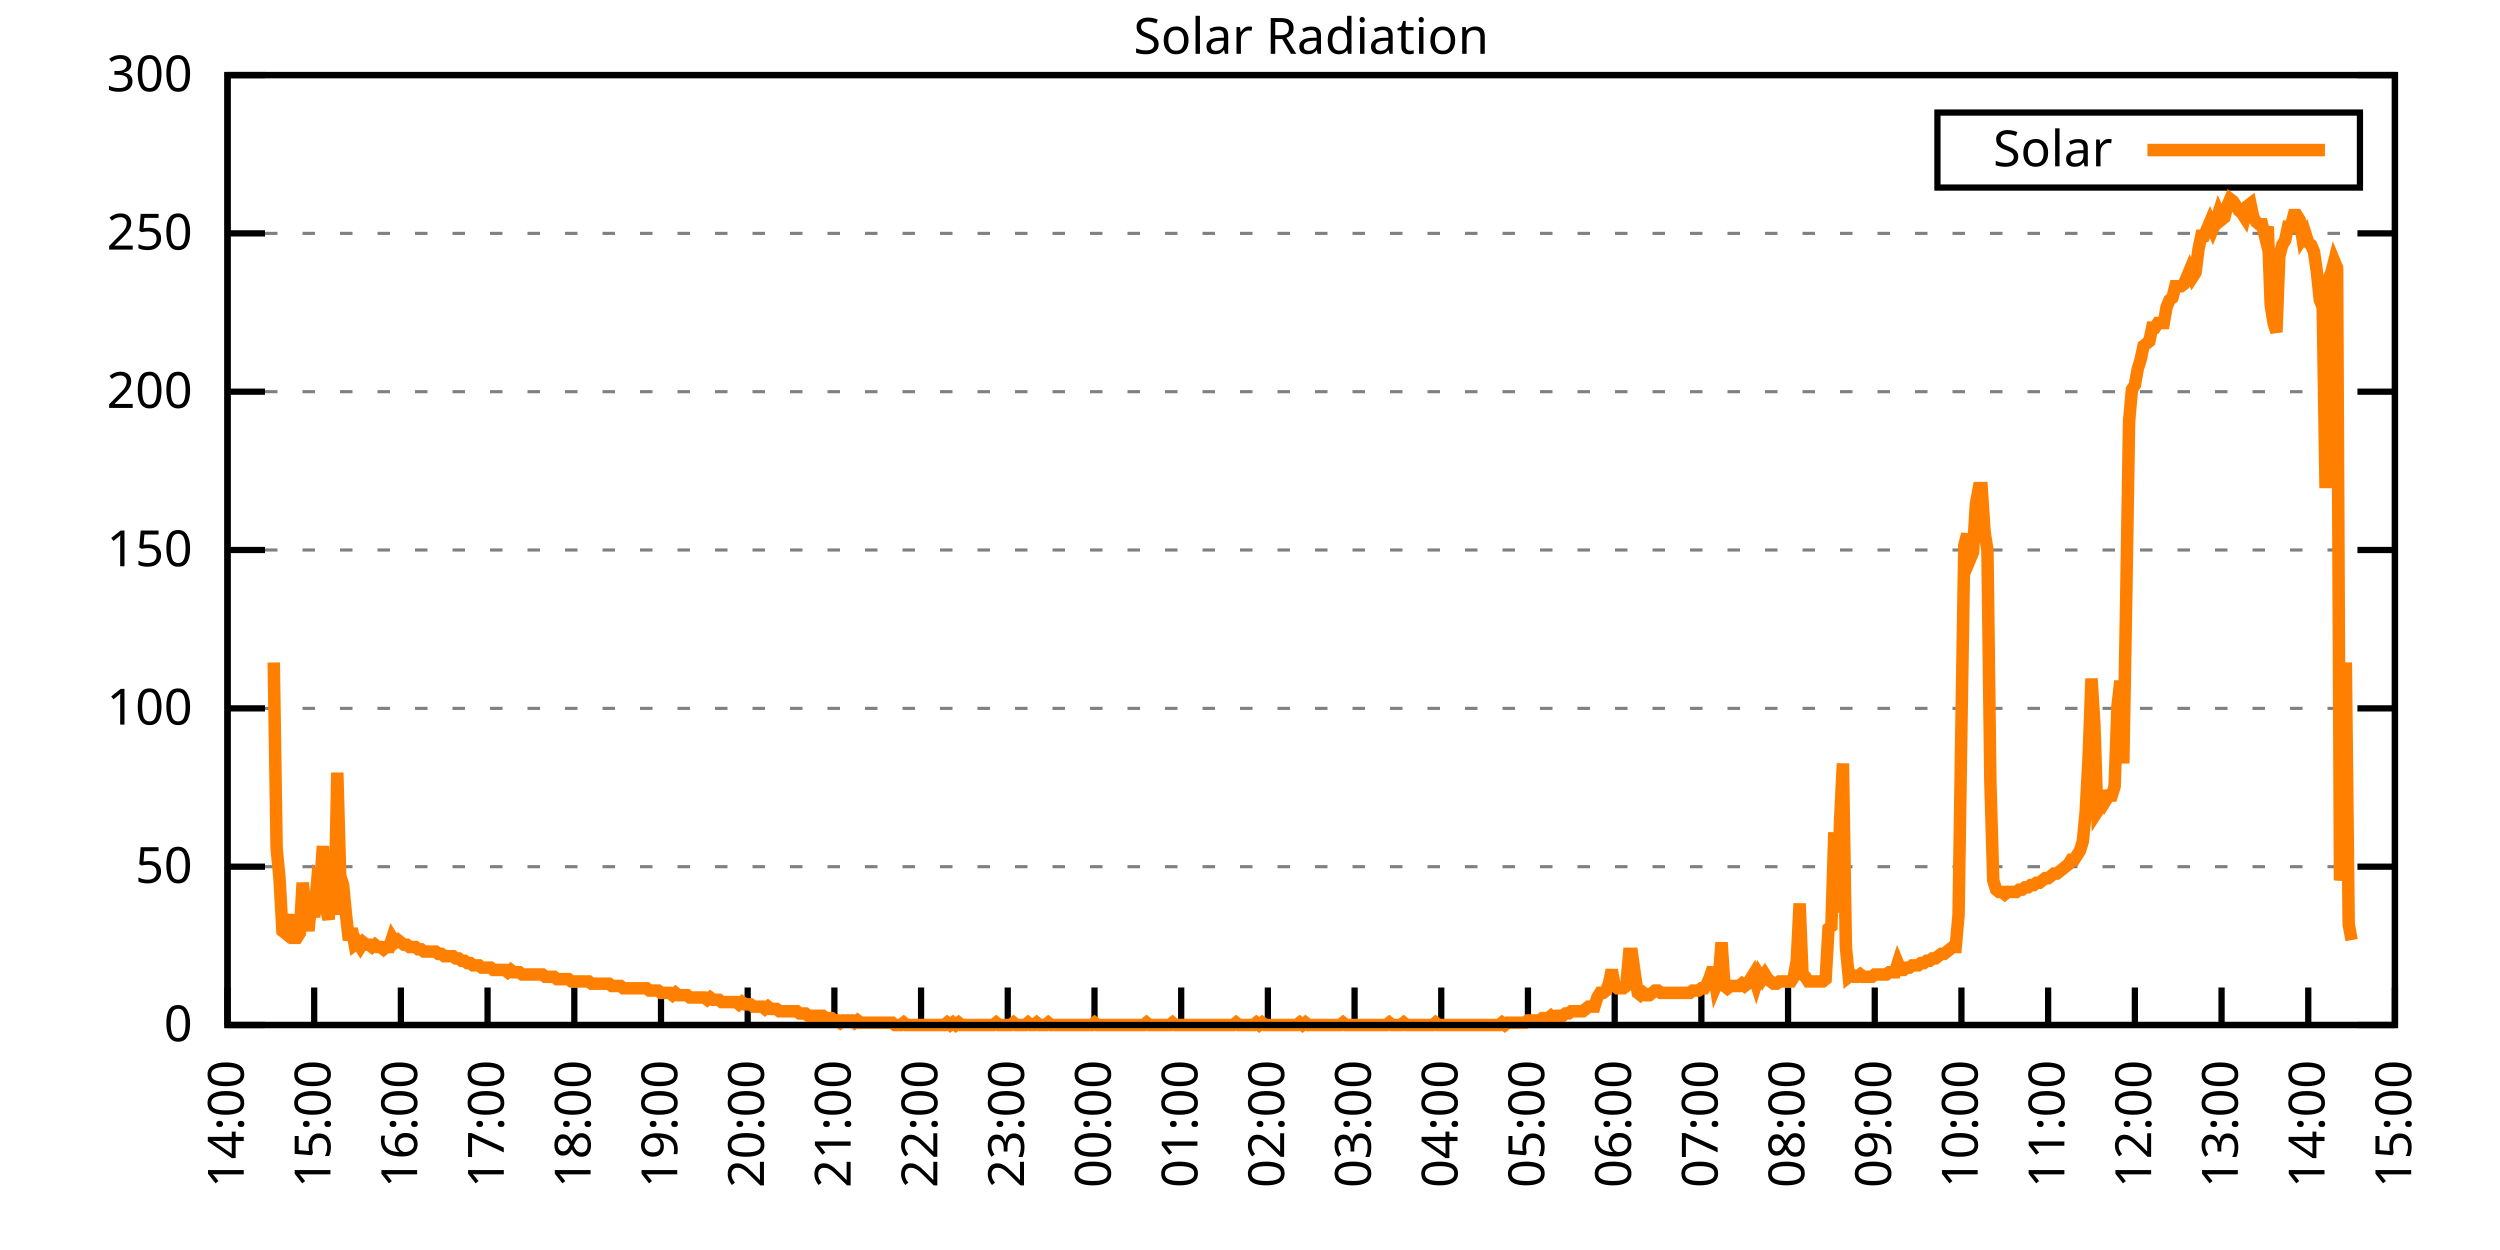
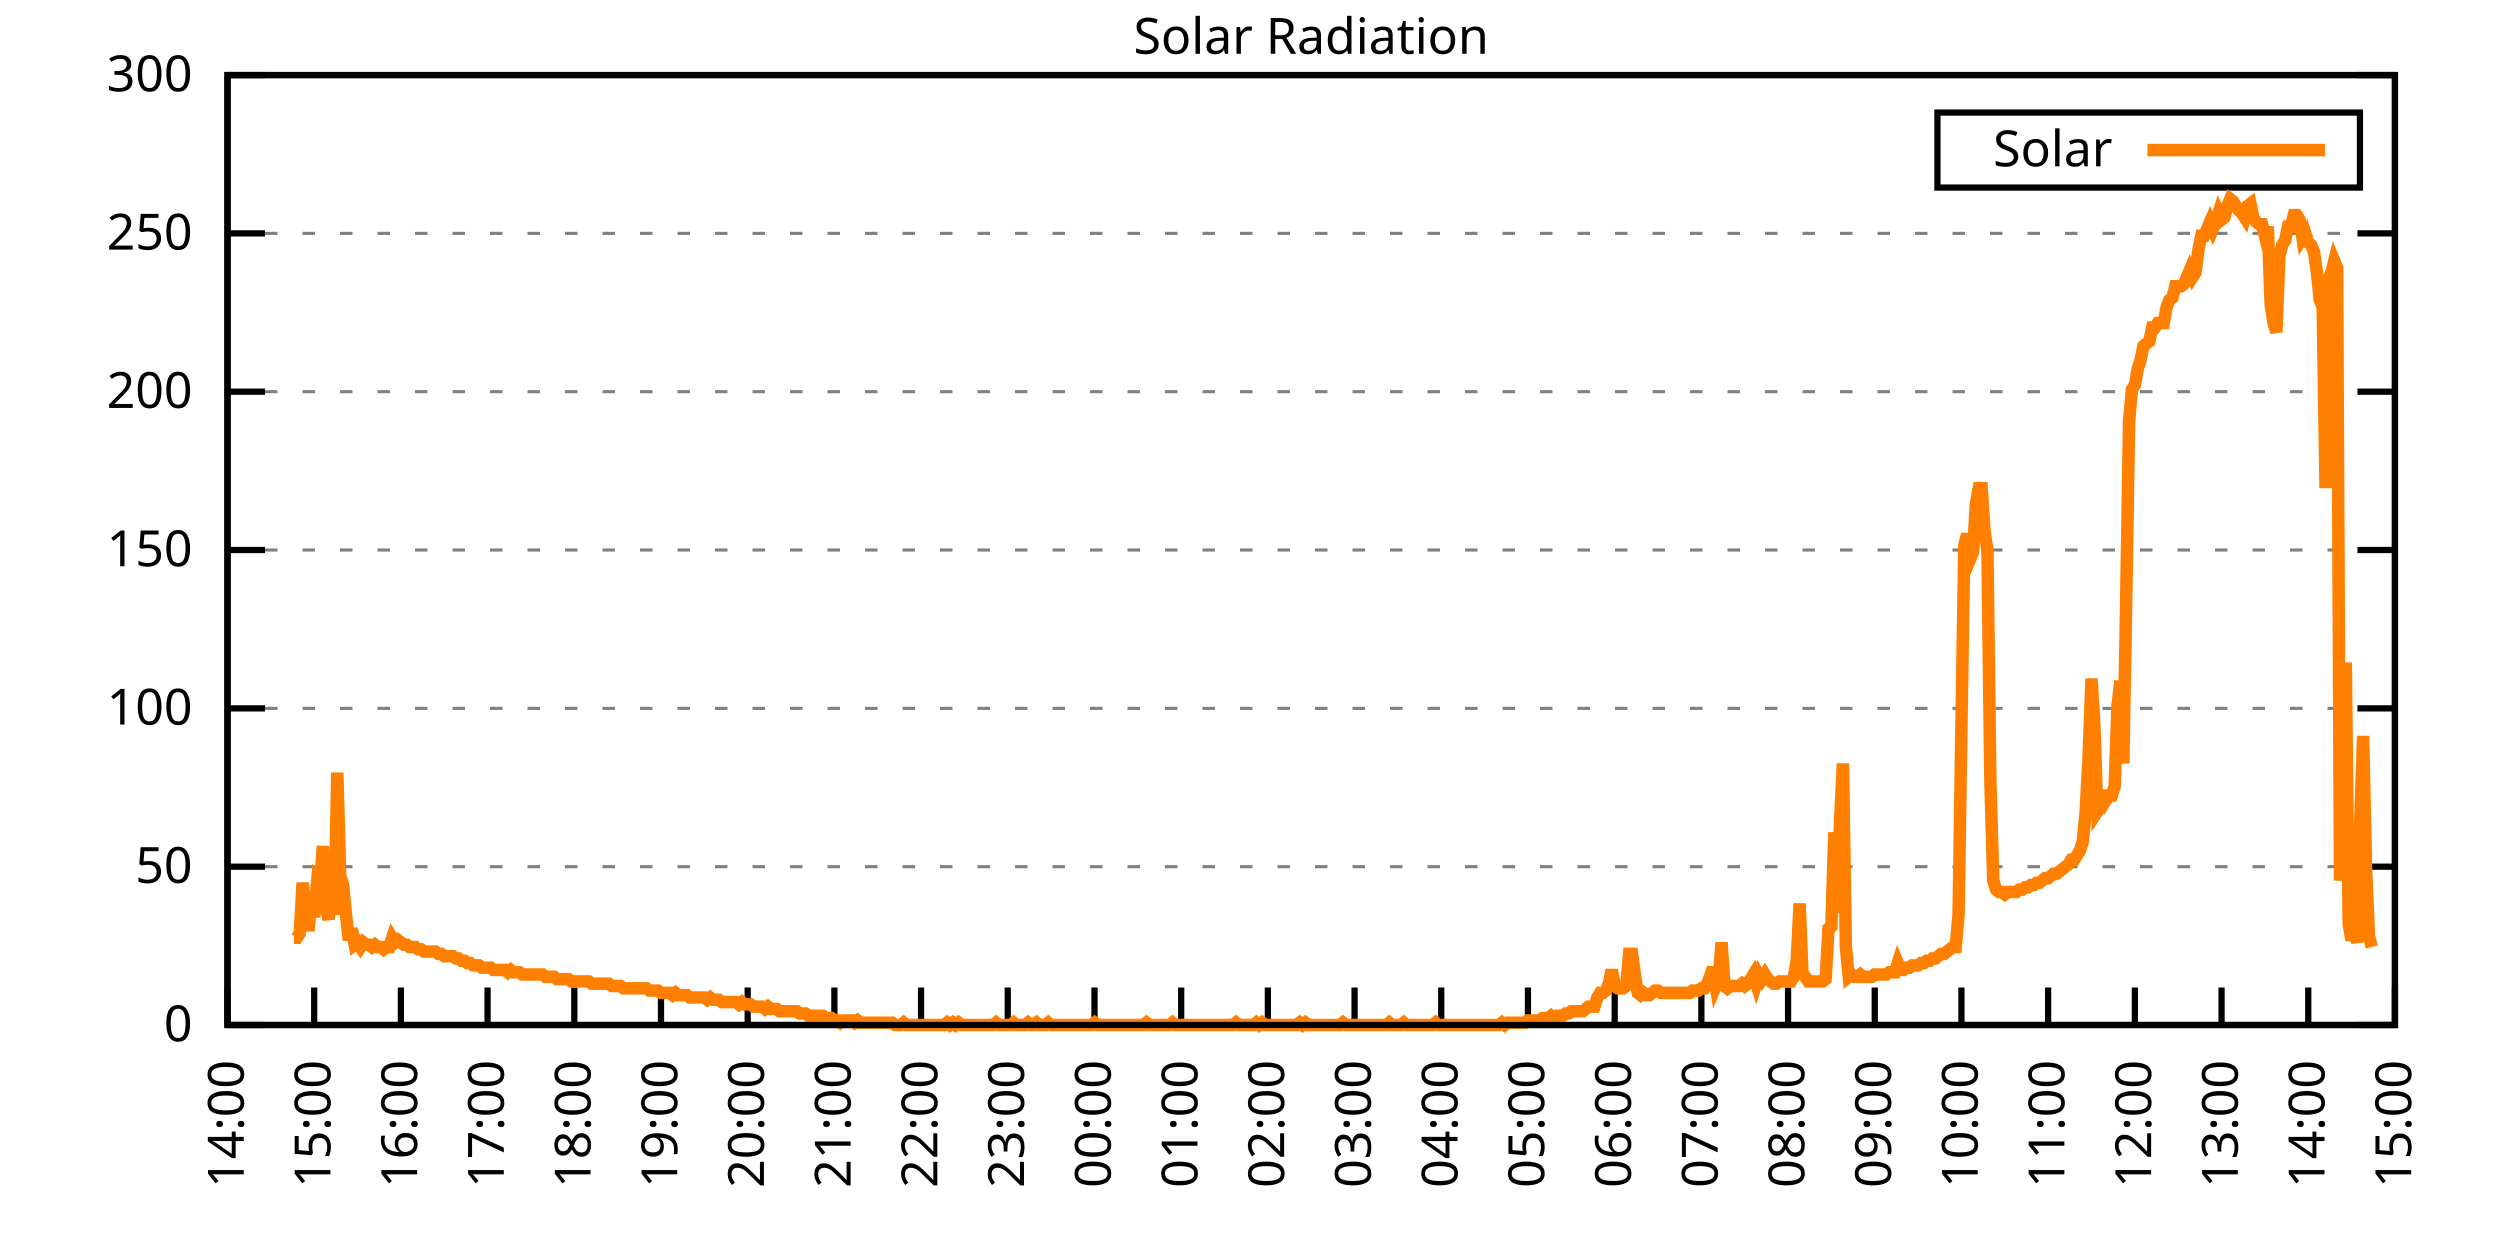
<svg xmlns="http://www.w3.org/2000/svg" xmlns:xlink="http://www.w3.org/1999/xlink" width="400" height="200" viewBox="0 0 400 200">
  <g id="gnuplot_canvas">
    <rect x="0" y="0" width="400" height="200" fill="none" />
    <defs>
      <circle id="gpDot" r="0.5" stroke-width="0.5" stroke="currentColor" />
      <path id="gpPt0" stroke-width="0.333" stroke="currentColor" d="M-1,0 h2 M0,-1 v2" />
      <path id="gpPt1" stroke-width="0.333" stroke="currentColor" d="M-1,-1 L1,1 M1,-1 L-1,1" />
      <path id="gpPt2" stroke-width="0.333" stroke="currentColor" d="M-1,0 L1,0 M0,-1 L0,1 M-1,-1 L1,1 M-1,1 L1,-1" />
      <rect id="gpPt3" stroke-width="0.333" stroke="currentColor" x="-1" y="-1" width="2" height="2" />
      <rect id="gpPt4" stroke-width="0.333" stroke="currentColor" fill="currentColor" x="-1" y="-1" width="2" height="2" />
      <circle id="gpPt5" stroke-width="0.333" stroke="currentColor" cx="0" cy="0" r="1" />
      <use xlink:href="#gpPt5" id="gpPt6" fill="currentColor" stroke="none" />
      <path id="gpPt7" stroke-width="0.333" stroke="currentColor" d="M0,-1.33 L-1.33,0.67 L1.33,0.67 z" />
      <use xlink:href="#gpPt7" id="gpPt8" fill="currentColor" stroke="none" />
      <use xlink:href="#gpPt7" id="gpPt9" stroke="currentColor" transform="rotate(180)" />
      <use xlink:href="#gpPt9" id="gpPt10" fill="currentColor" stroke="none" />
      <use xlink:href="#gpPt3" id="gpPt11" stroke="currentColor" transform="rotate(45)" />
      <use xlink:href="#gpPt11" id="gpPt12" fill="currentColor" stroke="none" />
      <path id="gpPt13" stroke-width="0.333" stroke="currentColor" d="M0,1.330 L1.265,0.411 L0.782,-1.067 L-0.782,-1.076 L-1.265,0.411 z" />
      <use xlink:href="#gpPt13" id="gpPt14" fill="currentColor" stroke="none" />
      <filter id="textbox" filterUnits="objectBoundingBox" x="0" y="0" height="1" width="1">
        <feFlood flood-color="white" flood-opacity="1" result="bgnd" />
        <feComposite in="SourceGraphic" in2="bgnd" operator="atop" />
      </filter>
      <filter id="greybox" filterUnits="objectBoundingBox" x="0" y="0" height="1" width="1">
        <feFlood flood-color="lightgrey" flood-opacity="1" result="grey" />
        <feComposite in="SourceGraphic" in2="grey" operator="atop" />
      </filter>
    </defs>
    <g fill="none" color="white" stroke="currentColor" stroke-width="1.00" stroke-linecap="butt" stroke-linejoin="miter">
</g>
    <g fill="none" color="black" stroke="currentColor" stroke-width="1.00" stroke-linecap="butt" stroke-linejoin="miter">
      <g stroke="none" shape-rendering="crispEdges">
        <polygon fill="rgb(255, 255, 255)" points="36.40,164.00 383.18,164.00 383.18,12.02 36.40,12.02 " />
      </g>
    </g>
    <g fill="none" color="black" stroke="currentColor" stroke-width="1.00" stroke-linecap="butt" stroke-linejoin="miter">
</g>
    <g fill="none" color="black" stroke="black" stroke-width="0.50" stroke-linecap="butt" stroke-linejoin="miter">
</g>
    <g fill="none" color="gray" stroke="currentColor" stroke-width="0.50" stroke-linecap="butt" stroke-linejoin="miter">
      <path stroke="gray" stroke-dasharray="2,4" class="gridline" d="M36.40,164.00 L383.19,164.00  " />
    </g>
    <g fill="none" color="gray" stroke="gray" stroke-width="1.00" stroke-linecap="butt" stroke-linejoin="miter">
</g>
    <g fill="none" color="black" stroke="currentColor" stroke-width="1.00" stroke-linecap="butt" stroke-linejoin="miter">
      <path stroke="black" d="M36.40,164.00 L42.40,164.00 M383.19,164.00 L377.19,164.00  " />
      <g transform="translate(30.80,166.60)" stroke="none" fill="black" font-family="Sans" font-size="8.00" text-anchor="end">
        <text>
          <tspan font-family="Sans"> 0</tspan>
        </text>
      </g>
    </g>
    <g fill="none" color="black" stroke="currentColor" stroke-width="1.00" stroke-linecap="butt" stroke-linejoin="miter">
</g>
    <g fill="none" color="black" stroke="black" stroke-width="0.50" stroke-linecap="butt" stroke-linejoin="miter">
</g>
    <g fill="none" color="gray" stroke="currentColor" stroke-width="0.50" stroke-linecap="butt" stroke-linejoin="miter">
      <path stroke="gray" stroke-dasharray="2,4" class="gridline" d="M36.40,138.67 L383.19,138.67  " />
    </g>
    <g fill="none" color="gray" stroke="gray" stroke-width="1.00" stroke-linecap="butt" stroke-linejoin="miter">
</g>
    <g fill="none" color="black" stroke="currentColor" stroke-width="1.00" stroke-linecap="butt" stroke-linejoin="miter">
      <path stroke="black" d="M36.40,138.67 L42.40,138.67 M383.19,138.67 L377.19,138.67  " />
      <g transform="translate(30.80,141.27)" stroke="none" fill="black" font-family="Sans" font-size="8.00" text-anchor="end">
        <text>
          <tspan font-family="Sans"> 50</tspan>
        </text>
      </g>
    </g>
    <g fill="none" color="black" stroke="currentColor" stroke-width="1.00" stroke-linecap="butt" stroke-linejoin="miter">
</g>
    <g fill="none" color="black" stroke="black" stroke-width="0.50" stroke-linecap="butt" stroke-linejoin="miter">
</g>
    <g fill="none" color="gray" stroke="currentColor" stroke-width="0.50" stroke-linecap="butt" stroke-linejoin="miter">
      <path stroke="gray" stroke-dasharray="2,4" class="gridline" d="M36.40,113.34 L383.19,113.34  " />
    </g>
    <g fill="none" color="gray" stroke="gray" stroke-width="1.00" stroke-linecap="butt" stroke-linejoin="miter">
</g>
    <g fill="none" color="black" stroke="currentColor" stroke-width="1.00" stroke-linecap="butt" stroke-linejoin="miter">
      <path stroke="black" d="M36.40,113.34 L42.40,113.34 M383.19,113.34 L377.19,113.34  " />
      <g transform="translate(30.80,115.94)" stroke="none" fill="black" font-family="Sans" font-size="8.00" text-anchor="end">
        <text>
          <tspan font-family="Sans"> 100</tspan>
        </text>
      </g>
    </g>
    <g fill="none" color="black" stroke="currentColor" stroke-width="1.00" stroke-linecap="butt" stroke-linejoin="miter">
</g>
    <g fill="none" color="black" stroke="black" stroke-width="0.50" stroke-linecap="butt" stroke-linejoin="miter">
</g>
    <g fill="none" color="gray" stroke="currentColor" stroke-width="0.50" stroke-linecap="butt" stroke-linejoin="miter">
      <path stroke="gray" stroke-dasharray="2,4" class="gridline" d="M36.40,88.00 L383.19,88.00  " />
    </g>
    <g fill="none" color="gray" stroke="gray" stroke-width="1.00" stroke-linecap="butt" stroke-linejoin="miter">
</g>
    <g fill="none" color="black" stroke="currentColor" stroke-width="1.00" stroke-linecap="butt" stroke-linejoin="miter">
      <path stroke="black" d="M36.40,88.00 L42.40,88.00 M383.19,88.00 L377.19,88.00  " />
      <g transform="translate(30.80,90.60)" stroke="none" fill="black" font-family="Sans" font-size="8.00" text-anchor="end">
        <text>
          <tspan font-family="Sans"> 150</tspan>
        </text>
      </g>
    </g>
    <g fill="none" color="black" stroke="currentColor" stroke-width="1.00" stroke-linecap="butt" stroke-linejoin="miter">
</g>
    <g fill="none" color="black" stroke="black" stroke-width="0.50" stroke-linecap="butt" stroke-linejoin="miter">
</g>
    <g fill="none" color="gray" stroke="currentColor" stroke-width="0.50" stroke-linecap="butt" stroke-linejoin="miter">
      <path stroke="gray" stroke-dasharray="2,4" class="gridline" d="M36.40,62.67 L383.19,62.67  " />
    </g>
    <g fill="none" color="gray" stroke="gray" stroke-width="1.00" stroke-linecap="butt" stroke-linejoin="miter">
</g>
    <g fill="none" color="black" stroke="currentColor" stroke-width="1.00" stroke-linecap="butt" stroke-linejoin="miter">
      <path stroke="black" d="M36.40,62.67 L42.40,62.67 M383.19,62.67 L377.19,62.67  " />
      <g transform="translate(30.80,65.27)" stroke="none" fill="black" font-family="Sans" font-size="8.00" text-anchor="end">
        <text>
          <tspan font-family="Sans"> 200</tspan>
        </text>
      </g>
    </g>
    <g fill="none" color="black" stroke="currentColor" stroke-width="1.00" stroke-linecap="butt" stroke-linejoin="miter">
</g>
    <g fill="none" color="black" stroke="black" stroke-width="0.50" stroke-linecap="butt" stroke-linejoin="miter">
</g>
    <g fill="none" color="gray" stroke="currentColor" stroke-width="0.50" stroke-linecap="butt" stroke-linejoin="miter">
      <path stroke="gray" stroke-dasharray="2,4" class="gridline" d="M36.40,37.34 L383.19,37.34  " />
    </g>
    <g fill="none" color="gray" stroke="gray" stroke-width="1.00" stroke-linecap="butt" stroke-linejoin="miter">
</g>
    <g fill="none" color="black" stroke="currentColor" stroke-width="1.00" stroke-linecap="butt" stroke-linejoin="miter">
      <path stroke="black" d="M36.40,37.34 L42.40,37.34 M383.19,37.34 L377.19,37.34  " />
      <g transform="translate(30.80,39.94)" stroke="none" fill="black" font-family="Sans" font-size="8.00" text-anchor="end">
        <text>
          <tspan font-family="Sans"> 250</tspan>
        </text>
      </g>
    </g>
    <g fill="none" color="black" stroke="currentColor" stroke-width="1.00" stroke-linecap="butt" stroke-linejoin="miter">
</g>
    <g fill="none" color="black" stroke="black" stroke-width="0.50" stroke-linecap="butt" stroke-linejoin="miter">
</g>
    <g fill="none" color="gray" stroke="currentColor" stroke-width="0.50" stroke-linecap="butt" stroke-linejoin="miter">
      <path stroke="gray" stroke-dasharray="2,4" class="gridline" d="M36.40,12.01 L383.19,12.01  " />
    </g>
    <g fill="none" color="gray" stroke="gray" stroke-width="1.00" stroke-linecap="butt" stroke-linejoin="miter">
</g>
    <g fill="none" color="black" stroke="currentColor" stroke-width="1.00" stroke-linecap="butt" stroke-linejoin="miter">
      <path stroke="black" d="M36.40,12.01 L42.40,12.01 M383.19,12.01 L377.19,12.01  " />
      <g transform="translate(30.80,14.61)" stroke="none" fill="black" font-family="Sans" font-size="8.00" text-anchor="end">
        <text>
          <tspan font-family="Sans"> 300</tspan>
        </text>
      </g>
    </g>
    <g fill="none" color="black" stroke="currentColor" stroke-width="1.00" stroke-linecap="butt" stroke-linejoin="miter">
      <path stroke="black" d="M36.40,164.00 L36.40,158.00  " />
      <g transform="translate(39.00,169.60) rotate(270.00)" stroke="none" fill="black" font-family="Sans" font-size="8.00" text-anchor="end">
        <text>
          <tspan font-family="Sans">14:00</tspan>
        </text>
      </g>
    </g>
    <g fill="none" color="black" stroke="currentColor" stroke-width="1.00" stroke-linecap="butt" stroke-linejoin="miter">
      <path stroke="black" d="M50.27,164.00 L50.27,158.00  " />
      <g transform="translate(52.87,169.60) rotate(270.00)" stroke="none" fill="black" font-family="Sans" font-size="8.00" text-anchor="end">
        <text>
          <tspan font-family="Sans">15:00</tspan>
        </text>
      </g>
    </g>
    <g fill="none" color="black" stroke="currentColor" stroke-width="1.00" stroke-linecap="butt" stroke-linejoin="miter">
      <path stroke="black" d="M64.14,164.00 L64.14,158.00  " />
      <g transform="translate(66.74,169.60) rotate(270.00)" stroke="none" fill="black" font-family="Sans" font-size="8.00" text-anchor="end">
        <text>
          <tspan font-family="Sans">16:00</tspan>
        </text>
      </g>
    </g>
    <g fill="none" color="black" stroke="currentColor" stroke-width="1.00" stroke-linecap="butt" stroke-linejoin="miter">
      <path stroke="black" d="M78.01,164.00 L78.01,158.00  " />
      <g transform="translate(80.61,169.60) rotate(270.00)" stroke="none" fill="black" font-family="Sans" font-size="8.00" text-anchor="end">
        <text>
          <tspan font-family="Sans">17:00</tspan>
        </text>
      </g>
    </g>
    <g fill="none" color="black" stroke="currentColor" stroke-width="1.00" stroke-linecap="butt" stroke-linejoin="miter">
      <path stroke="black" d="M91.89,164.00 L91.89,158.00  " />
      <g transform="translate(94.49,169.60) rotate(270.00)" stroke="none" fill="black" font-family="Sans" font-size="8.00" text-anchor="end">
        <text>
          <tspan font-family="Sans">18:00</tspan>
        </text>
      </g>
    </g>
    <g fill="none" color="black" stroke="currentColor" stroke-width="1.00" stroke-linecap="butt" stroke-linejoin="miter">
      <path stroke="black" d="M105.76,164.00 L105.76,158.00  " />
      <g transform="translate(108.36,169.60) rotate(270.00)" stroke="none" fill="black" font-family="Sans" font-size="8.00" text-anchor="end">
        <text>
          <tspan font-family="Sans">19:00</tspan>
        </text>
      </g>
    </g>
    <g fill="none" color="black" stroke="currentColor" stroke-width="1.00" stroke-linecap="butt" stroke-linejoin="miter">
      <path stroke="black" d="M119.63,164.00 L119.63,158.00  " />
      <g transform="translate(122.23,169.60) rotate(270.00)" stroke="none" fill="black" font-family="Sans" font-size="8.00" text-anchor="end">
        <text>
          <tspan font-family="Sans">20:00</tspan>
        </text>
      </g>
    </g>
    <g fill="none" color="black" stroke="currentColor" stroke-width="1.00" stroke-linecap="butt" stroke-linejoin="miter">
      <path stroke="black" d="M133.50,164.00 L133.50,158.00  " />
      <g transform="translate(136.10,169.60) rotate(270.00)" stroke="none" fill="black" font-family="Sans" font-size="8.00" text-anchor="end">
        <text>
          <tspan font-family="Sans">21:00</tspan>
        </text>
      </g>
    </g>
    <g fill="none" color="black" stroke="currentColor" stroke-width="1.00" stroke-linecap="butt" stroke-linejoin="miter">
      <path stroke="black" d="M147.37,164.00 L147.37,158.00  " />
      <g transform="translate(149.97,169.60) rotate(270.00)" stroke="none" fill="black" font-family="Sans" font-size="8.00" text-anchor="end">
        <text>
          <tspan font-family="Sans">22:00</tspan>
        </text>
      </g>
    </g>
    <g fill="none" color="black" stroke="currentColor" stroke-width="1.00" stroke-linecap="butt" stroke-linejoin="miter">
      <path stroke="black" d="M161.24,164.00 L161.24,158.00  " />
      <g transform="translate(163.84,169.60) rotate(270.00)" stroke="none" fill="black" font-family="Sans" font-size="8.00" text-anchor="end">
        <text>
          <tspan font-family="Sans">23:00</tspan>
        </text>
      </g>
    </g>
    <g fill="none" color="black" stroke="currentColor" stroke-width="1.00" stroke-linecap="butt" stroke-linejoin="miter">
      <path stroke="black" d="M175.12,164.00 L175.12,158.00  " />
      <g transform="translate(177.72,169.60) rotate(270.00)" stroke="none" fill="black" font-family="Sans" font-size="8.00" text-anchor="end">
        <text>
          <tspan font-family="Sans">00:00</tspan>
        </text>
      </g>
    </g>
    <g fill="none" color="black" stroke="currentColor" stroke-width="1.00" stroke-linecap="butt" stroke-linejoin="miter">
      <path stroke="black" d="M188.99,164.00 L188.99,158.00  " />
      <g transform="translate(191.59,169.60) rotate(270.00)" stroke="none" fill="black" font-family="Sans" font-size="8.00" text-anchor="end">
        <text>
          <tspan font-family="Sans">01:00</tspan>
        </text>
      </g>
    </g>
    <g fill="none" color="black" stroke="currentColor" stroke-width="1.00" stroke-linecap="butt" stroke-linejoin="miter">
      <path stroke="black" d="M202.86,164.00 L202.86,158.00  " />
      <g transform="translate(205.46,169.60) rotate(270.00)" stroke="none" fill="black" font-family="Sans" font-size="8.00" text-anchor="end">
        <text>
          <tspan font-family="Sans">02:00</tspan>
        </text>
      </g>
    </g>
    <g fill="none" color="black" stroke="currentColor" stroke-width="1.00" stroke-linecap="butt" stroke-linejoin="miter">
      <path stroke="black" d="M216.73,164.00 L216.73,158.00  " />
      <g transform="translate(219.33,169.60) rotate(270.00)" stroke="none" fill="black" font-family="Sans" font-size="8.00" text-anchor="end">
        <text>
          <tspan font-family="Sans">03:00</tspan>
        </text>
      </g>
    </g>
    <g fill="none" color="black" stroke="currentColor" stroke-width="1.00" stroke-linecap="butt" stroke-linejoin="miter">
      <path stroke="black" d="M230.60,164.00 L230.60,158.00  " />
      <g transform="translate(233.20,169.60) rotate(270.00)" stroke="none" fill="black" font-family="Sans" font-size="8.00" text-anchor="end">
        <text>
          <tspan font-family="Sans">04:00</tspan>
        </text>
      </g>
    </g>
    <g fill="none" color="black" stroke="currentColor" stroke-width="1.00" stroke-linecap="butt" stroke-linejoin="miter">
      <path stroke="black" d="M244.47,164.00 L244.47,158.00  " />
      <g transform="translate(247.07,169.60) rotate(270.00)" stroke="none" fill="black" font-family="Sans" font-size="8.00" text-anchor="end">
        <text>
          <tspan font-family="Sans">05:00</tspan>
        </text>
      </g>
    </g>
    <g fill="none" color="black" stroke="currentColor" stroke-width="1.00" stroke-linecap="butt" stroke-linejoin="miter">
      <path stroke="black" d="M258.35,164.00 L258.35,158.00  " />
      <g transform="translate(260.95,169.60) rotate(270.00)" stroke="none" fill="black" font-family="Sans" font-size="8.00" text-anchor="end">
        <text>
          <tspan font-family="Sans">06:00</tspan>
        </text>
      </g>
    </g>
    <g fill="none" color="black" stroke="currentColor" stroke-width="1.00" stroke-linecap="butt" stroke-linejoin="miter">
      <path stroke="black" d="M272.22,164.00 L272.22,158.00  " />
      <g transform="translate(274.82,169.60) rotate(270.00)" stroke="none" fill="black" font-family="Sans" font-size="8.00" text-anchor="end">
        <text>
          <tspan font-family="Sans">07:00</tspan>
        </text>
      </g>
    </g>
    <g fill="none" color="black" stroke="currentColor" stroke-width="1.00" stroke-linecap="butt" stroke-linejoin="miter">
      <path stroke="black" d="M286.09,164.00 L286.09,158.00  " />
      <g transform="translate(288.69,169.60) rotate(270.00)" stroke="none" fill="black" font-family="Sans" font-size="8.00" text-anchor="end">
        <text>
          <tspan font-family="Sans">08:00</tspan>
        </text>
      </g>
    </g>
    <g fill="none" color="black" stroke="currentColor" stroke-width="1.00" stroke-linecap="butt" stroke-linejoin="miter">
      <path stroke="black" d="M299.96,164.00 L299.96,158.00  " />
      <g transform="translate(302.56,169.60) rotate(270.00)" stroke="none" fill="black" font-family="Sans" font-size="8.00" text-anchor="end">
        <text>
          <tspan font-family="Sans">09:00</tspan>
        </text>
      </g>
    </g>
    <g fill="none" color="black" stroke="currentColor" stroke-width="1.00" stroke-linecap="butt" stroke-linejoin="miter">
      <path stroke="black" d="M313.83,164.00 L313.83,158.00  " />
      <g transform="translate(316.43,169.60) rotate(270.00)" stroke="none" fill="black" font-family="Sans" font-size="8.00" text-anchor="end">
        <text>
          <tspan font-family="Sans">10:00</tspan>
        </text>
      </g>
    </g>
    <g fill="none" color="black" stroke="currentColor" stroke-width="1.00" stroke-linecap="butt" stroke-linejoin="miter">
      <path stroke="black" d="M327.70,164.00 L327.70,158.00  " />
      <g transform="translate(330.30,169.60) rotate(270.00)" stroke="none" fill="black" font-family="Sans" font-size="8.00" text-anchor="end">
        <text>
          <tspan font-family="Sans">11:00</tspan>
        </text>
      </g>
    </g>
    <g fill="none" color="black" stroke="currentColor" stroke-width="1.00" stroke-linecap="butt" stroke-linejoin="miter">
      <path stroke="black" d="M341.58,164.00 L341.58,158.00  " />
      <g transform="translate(344.18,169.60) rotate(270.00)" stroke="none" fill="black" font-family="Sans" font-size="8.00" text-anchor="end">
        <text>
          <tspan font-family="Sans">12:00</tspan>
        </text>
      </g>
    </g>
    <g fill="none" color="black" stroke="currentColor" stroke-width="1.00" stroke-linecap="butt" stroke-linejoin="miter">
      <path stroke="black" d="M355.45,164.00 L355.45,158.00  " />
      <g transform="translate(358.05,169.60) rotate(270.00)" stroke="none" fill="black" font-family="Sans" font-size="8.00" text-anchor="end">
        <text>
          <tspan font-family="Sans">13:00</tspan>
        </text>
      </g>
    </g>
    <g fill="none" color="black" stroke="currentColor" stroke-width="1.00" stroke-linecap="butt" stroke-linejoin="miter">
      <path stroke="black" d="M369.32,164.00 L369.32,158.00  " />
      <g transform="translate(371.92,169.60) rotate(270.00)" stroke="none" fill="black" font-family="Sans" font-size="8.00" text-anchor="end">
        <text>
          <tspan font-family="Sans">14:00</tspan>
        </text>
      </g>
    </g>
    <g fill="none" color="black" stroke="currentColor" stroke-width="1.00" stroke-linecap="butt" stroke-linejoin="miter">
      <path stroke="black" d="M383.19,164.00 L383.19,158.00  " />
      <g transform="translate(385.79,169.60) rotate(270.00)" stroke="none" fill="black" font-family="Sans" font-size="8.00" text-anchor="end">
        <text>
          <tspan font-family="Sans">15:00</tspan>
        </text>
      </g>
    </g>
    <g fill="none" color="black" stroke="currentColor" stroke-width="1.00" stroke-linecap="butt" stroke-linejoin="miter">
</g>
    <g fill="none" color="black" stroke="currentColor" stroke-width="1.00" stroke-linecap="butt" stroke-linejoin="miter">
      <path stroke="black" d="M36.40,12.01 L36.40,164.00 L383.19,164.00 L383.19,12.01 L36.40,12.01 Z  " />
    </g>
    <g fill="none" color="black" stroke="currentColor" stroke-width="1.00" stroke-linecap="butt" stroke-linejoin="miter">
</g>
    <g fill="none" color="black" stroke="currentColor" stroke-width="1.00" stroke-linecap="butt" stroke-linejoin="miter">
      <path stroke="black" d="M309.99,30.01 L309.99,18.01 L377.59,18.01 L377.59,30.01 L309.99,30.01 Z  " />
    </g>
    <g id="Solar_Radiation_plot_1">
      <g fill="none" color="white" stroke="black" stroke-width="2.00" stroke-linecap="butt" stroke-linejoin="miter">
</g>
      <g fill="none" color="black" stroke="currentColor" stroke-width="2.00" stroke-linecap="butt" stroke-linejoin="miter">
        <g transform="translate(337.99,26.61)" stroke="none" fill="black" font-family="Sans" font-size="8.00" text-anchor="end">
          <text>
            <tspan font-family="Sans">Solar</tspan>
          </text>
        </g>
      </g>
      <g fill="none" color="black" stroke="currentColor" stroke-width="2.00" stroke-linecap="butt" stroke-linejoin="miter">
-         <path stroke="rgb(255, 127,   0)" d="M343.59,24.01 L371.99,24.01 M43.80,106.00 L44.26,135.74 L44.72,140.51 L45.19,148.95 L45.65,149.32 L46.11,148.22   L46.57,146.38 L47.03,150.05 L47.50,150.05 L47.96,149.32 L48.42,141.24 L48.88,145.28 L49.35,148.95 L49.81,144.18   L50.27,146.75 L50.73,141.24 L51.20,141.98 L51.66,135.37 L52.12,145.28 L52.58,147.11 L53.05,138.30 L53.51,146.38   L53.97,123.62 L54.43,140.14 L54.90,141.61 L55.36,146.38 L55.82,150.42 L56.28,148.58 L56.75,151.15 L57.21,150.79   L57.67,151.52 L58.13,150.79 L58.59,151.15 L59.06,151.15 L59.52,151.52 L59.98,151.15 L60.44,151.52 L60.91,151.52   L61.37,151.89 L61.83,151.52 L62.29,151.52 L62.76,150.05 L63.22,150.79 L63.68,150.42 L64.14,150.79 L64.61,151.15   L65.07,151.15 L65.53,151.52 L65.99,151.52 L66.46,151.52 L66.92,151.89 L67.38,151.89 L67.84,152.25 L68.30,152.25   L68.77,152.25 L69.23,152.25 L69.69,152.25 L70.15,152.62 L70.62,152.62 L71.08,152.99 L71.54,152.99 L72.00,152.99   L72.47,152.99 L72.93,153.35 L73.39,153.35 L73.85,153.72 L74.32,153.72 L74.78,154.09 L75.24,154.09 L75.70,154.46   L76.17,154.46 L76.63,154.46 L77.09,154.82 L77.55,154.82 L78.01,154.82 L78.48,154.82 L78.94,155.19 L79.40,155.19   L79.86,155.19 L80.33,155.19 L80.79,155.19 L81.25,155.56 L81.71,155.19 L82.18,155.56 L82.64,155.56 L83.10,155.56   L83.56,155.92 L84.49,155.92 L84.95,155.92 L85.41,155.92 L85.88,155.92 L86.34,155.92 L86.80,155.92 L87.26,156.29   L87.72,156.29 L88.19,156.29 L88.65,156.29 L89.11,156.66 L89.57,156.66 L90.04,156.66 L90.50,156.66 L90.96,156.66   L91.42,157.03 L91.89,157.03 L92.35,157.03 L92.81,157.03 L93.27,157.03 L93.74,157.03 L94.20,157.03 L94.66,157.39   L95.12,157.39 L95.59,157.39 L96.05,157.39 L96.51,157.39 L96.97,157.39 L97.44,157.39 L97.90,157.76 L98.36,157.76   L98.82,157.76 L99.28,157.76 L99.75,158.13 L100.21,158.13 L100.67,158.13 L101.13,158.13 L101.60,158.13 L102.06,158.13   L102.52,158.13 L102.98,158.13 L103.45,158.13 L103.91,158.49 L104.37,158.49 L104.83,158.49 L105.30,158.49 L105.76,158.86   L106.22,158.86 L106.68,158.86 L107.15,158.86 L107.61,159.23 L108.07,158.86 L108.53,159.23 L108.99,159.23 L109.46,159.23   L109.92,159.23 L110.38,159.60 L110.84,159.60 L111.31,159.60 L111.77,159.60 L112.23,159.60 L112.69,159.60 L113.16,159.96   L113.62,159.60 L114.08,159.96 L114.54,159.96 L115.01,159.96 L115.47,160.33 L115.93,160.33 L116.39,160.33 L116.86,160.33   L117.32,160.33 L117.78,160.33 L118.24,160.70 L118.70,160.33 L119.17,160.70 L119.63,160.70 L120.09,160.70 L120.55,161.06   L121.02,161.06 L121.48,161.06 L121.94,161.06 L122.40,161.43 L122.87,161.06 L123.33,161.43 L123.79,161.43 L124.25,161.43   L124.72,161.80 L125.18,161.80 L125.64,161.80 L126.10,161.80 L126.57,161.80 L127.03,161.80 L127.49,161.80 L127.95,162.16   L128.41,162.16 L128.88,162.16 L129.34,162.53 L129.80,162.53 L130.26,162.53 L130.73,162.53 L131.19,162.53 L131.65,162.53   L132.11,162.90 L132.58,162.90 L133.04,162.90 L133.50,163.27 L133.96,163.27 L134.43,163.63 L134.89,163.27 L135.35,163.27   L135.81,163.27 L136.28,163.27 L136.74,163.63 L137.20,163.27 L137.66,163.63 L138.13,163.63 L138.59,163.63 L139.05,163.63   L139.51,163.63 L139.97,163.63 L140.44,163.63 L140.90,163.63 L141.36,163.63 L141.82,163.63 L142.29,163.63 L142.75,163.63   L143.21,164.00 L143.67,164.00 L144.14,164.00 L144.60,163.63 L145.06,164.00 L145.52,164.00 L145.99,164.00 L146.45,164.00   L146.91,164.00 L147.37,164.00 L147.84,164.00 L148.30,164.00 L148.76,164.00 L149.22,164.00 L149.68,164.00 L150.15,164.00   L150.61,164.00 L151.07,164.00 L151.53,163.63 L152.00,164.00 L152.46,163.63 L152.92,164.00 L153.38,163.63 L153.85,164.00   L154.31,164.00 L154.77,164.00 L155.23,164.00 L155.70,164.00 L156.16,164.00 L156.62,164.00 L157.08,164.00 L157.55,164.00   L158.01,164.00 L158.47,164.00 L158.93,164.00 L159.39,163.63 L159.86,164.00 L160.32,164.00 L160.78,164.00 L161.24,164.00   L161.71,164.00 L162.17,163.63 L162.63,164.00 L163.09,164.00 L163.56,164.00 L164.02,164.00 L164.48,163.63 L164.94,164.00   L165.41,164.00 L165.87,163.63 L166.33,164.00 L166.79,164.00 L167.26,164.00 L167.72,163.63 L168.18,164.00 L168.64,164.00   L169.10,164.00 L169.57,164.00 L170.03,164.00 L170.49,164.00 L170.95,164.00 L171.42,164.00 L171.88,164.00 L172.34,164.00   L172.80,164.00 L173.27,164.00 L173.73,164.00 L174.19,164.00 L174.65,164.00 L175.12,163.63 L175.58,164.00 L176.04,164.00   L176.50,164.00 L176.97,164.00 L177.43,164.00 L177.89,164.00 L178.35,164.00 L178.82,164.00 L179.28,164.00 L179.74,164.00   L180.20,164.00 L180.66,164.00 L181.13,164.00 L181.59,164.00 L182.05,164.00 L182.51,164.00 L182.98,164.00 L183.44,163.63   L183.90,164.00 L184.36,164.00 L184.83,164.00 L185.29,164.00 L185.75,164.00 L186.21,164.00 L186.68,164.00 L187.14,164.00   L187.60,163.63 L188.06,164.00 L188.53,164.00 L188.99,164.00 L189.45,164.00 L189.91,164.00 L190.37,164.00 L190.84,164.00   L191.30,164.00 L191.76,164.00 L192.22,164.00 L192.69,164.00 L193.15,164.00 L193.61,164.00 L194.07,164.00 L194.54,164.00   L195.00,164.00 L195.46,164.00 L195.92,164.00 L196.39,164.00 L196.85,164.00 L197.31,164.00 L197.77,163.63 L198.24,164.00   L198.70,164.00 L199.16,164.00 L199.62,164.00 L200.08,164.00 L200.55,164.00 L201.01,163.63 L201.47,164.00 L201.93,163.63   L202.40,164.00 L202.86,164.00 L203.32,164.00 L203.78,164.00 L204.25,164.00 L204.71,164.00 L205.17,164.00 L205.63,164.00   L206.10,164.00 L206.56,164.00 L207.02,164.00 L207.48,164.00 L207.95,163.63 L208.41,164.00 L208.87,163.63 L209.33,164.00   L209.80,164.00 L210.26,164.00 L210.72,164.00 L211.18,164.00 L211.64,164.00 L212.11,164.00 L212.57,164.00 L213.03,164.00   L213.49,164.00 L213.96,164.00 L214.42,164.00 L214.88,163.63 L215.34,164.00 L215.81,164.00 L216.27,164.00 L216.73,164.00   L217.19,164.00 L217.66,164.00 L218.12,164.00 L218.58,164.00 L219.04,164.00 L219.51,164.00 L219.97,164.00 L220.43,164.00   L220.89,164.00 L221.35,164.00 L221.82,164.00 L222.28,163.63 L222.74,164.00 L223.20,164.00 L223.67,164.00 L224.13,164.00   L224.59,163.63 L225.05,164.00 L225.52,164.00 L225.98,164.00 L226.44,164.00 L226.90,164.00 L227.37,164.00 L227.83,164.00   L228.29,164.00 L228.75,164.00 L229.22,164.00 L229.68,163.63 L230.14,164.00 L230.60,164.00 L231.06,164.00 L231.53,164.00   L231.99,164.00 L232.45,164.00 L232.91,164.00 L233.38,164.00 L233.84,164.00 L234.30,164.00 L234.76,164.00 L235.23,164.00   L235.69,164.00 L236.15,164.00 L236.61,164.00 L237.08,164.00 L237.54,164.00 L238.00,164.00 L238.46,164.00 L238.93,164.00   L239.39,164.00 L239.85,164.00 L240.31,163.63 L240.77,164.00 L241.24,163.63 L241.70,163.63 L242.16,163.63 L242.62,163.63   L243.09,163.63 L243.55,163.63 L244.01,163.63 L244.47,163.27 L244.94,163.27 L245.40,163.27 L245.86,163.27 L246.32,163.27   L246.79,162.90 L247.25,162.90 L247.71,162.90 L248.17,162.53 L248.64,162.90 L249.10,162.53 L249.56,162.53 L250.02,162.53   L250.49,162.16 L250.95,162.16 L251.41,161.80 L251.87,161.80 L252.33,161.80 L252.80,161.80 L253.26,161.80 L253.72,161.43   L254.18,161.06 L254.65,161.06 L255.11,161.06 L255.57,159.60 L256.03,158.86 L256.50,158.86 L256.96,158.49 L257.42,157.39   L257.88,155.19 L258.35,157.76 L258.81,158.13 L259.27,158.13 L259.73,158.13 L260.20,157.76 L260.66,152.62 L261.12,152.62   L261.58,155.92 L262.04,158.86 L262.51,159.23 L262.97,158.86 L263.43,159.23 L263.89,159.23 L264.36,158.86 L264.82,158.49   L265.28,158.49 L265.74,158.86 L266.21,158.86 L266.67,158.86 L267.13,158.86 L267.59,158.86 L268.06,158.86 L268.52,158.86   L268.98,158.86 L269.44,158.86 L269.91,158.86 L270.37,158.86 L270.83,158.49 L271.29,158.49 L271.75,158.49 L272.22,158.13   L272.68,158.13 L273.14,157.39 L273.60,156.29 L274.07,154.82 L274.53,157.76 L274.99,156.66 L275.45,150.79 L275.92,157.76   L276.38,158.13 L276.84,157.76 L277.30,157.76 L277.77,157.76 L278.23,157.76 L278.69,157.39 L279.15,157.76 L279.62,157.39   L280.08,156.66 L280.54,155.92 L281.00,157.39 L281.46,155.92 L281.93,156.66 L282.39,155.92 L282.85,156.66 L283.31,157.03   L283.78,157.39 L284.24,157.39 L284.70,157.03 L285.16,157.03 L285.63,157.03 L286.09,157.03 L286.55,157.03 L287.01,156.29   L287.48,153.72 L287.94,144.55 L288.40,155.92 L288.86,156.29 L289.33,157.03 L289.79,157.03 L290.25,157.03 L290.71,157.03   L291.18,157.03 L291.64,157.03 L292.10,156.66 L292.56,148.58 L293.02,148.22 L293.49,133.17 L293.95,146.01 L294.41,131.33   L294.87,122.15 L295.34,151.52 L295.80,156.29 L296.26,155.92 L296.72,156.29 L297.19,156.29 L297.65,155.92 L298.11,156.29   L298.57,156.29 L299.04,156.29 L299.50,156.29 L299.96,155.92 L300.42,155.92 L300.89,155.92 L301.35,155.92 L301.81,155.92   L302.27,155.56 L302.73,155.56 L303.20,155.56 L303.66,154.09 L304.12,155.19 L304.58,155.19 L305.05,154.82 L305.51,154.82   L305.97,154.46 L306.43,154.46 L306.90,154.46 L307.36,154.09 L307.82,154.09 L308.28,153.72 L308.75,153.72 L309.21,153.35   L309.67,153.35 L310.13,152.99 L310.60,152.62 L311.06,152.62 L311.52,152.25 L311.98,151.89 L312.44,151.52 L312.91,151.52   L313.37,146.38 L313.83,115.91 L314.29,87.28 L314.76,85.45 L315.22,89.48 L315.68,88.38 L316.14,80.67 L316.61,78.10   L317.07,78.10 L317.53,85.08 L317.99,88.02 L318.46,125.09 L318.92,140.87 L319.38,142.34 L319.84,142.71 L320.31,142.71   L320.77,143.08 L321.23,142.71 L321.69,142.71 L322.15,142.71 L322.62,142.71 L323.08,142.34 L323.54,142.34 L324.00,141.98   L324.47,141.98 L324.93,141.61 L325.39,141.61 L325.85,141.24 L326.32,141.24 L326.78,140.87 L327.24,140.51 L327.70,140.51   L328.17,140.14 L328.63,139.77 L329.09,139.77 L329.55,139.41 L330.02,139.04 L330.48,138.67 L330.94,138.30 L331.40,137.57   L331.87,137.57 L332.33,136.84 L332.79,136.10 L333.25,134.63 L333.71,129.86 L334.18,121.05 L334.64,108.57 L335.10,115.91   L335.56,129.86 L336.03,129.13 L336.49,126.56 L336.95,128.03 L337.41,127.29 L337.88,127.29 L338.34,125.82 L338.80,112.98   L339.26,108.94 L339.73,122.15 L340.19,96.09 L340.65,67.46 L341.11,62.32 L341.58,61.59 L342.04,59.02 L342.50,57.55   L342.96,55.35 L343.42,54.98 L343.89,54.61 L344.35,52.41 L344.81,52.41 L345.27,51.68 L345.74,51.68 L346.20,51.68   L346.66,49.11 L347.12,48.00 L347.59,47.64 L348.05,45.80 L348.51,45.80 L348.97,45.80 L349.44,45.43 L349.90,44.33   L350.36,43.23 L350.82,44.33 L351.29,43.60 L351.75,39.93 L352.21,37.73 L352.67,37.73 L353.13,36.63 L353.60,35.52   L354.06,36.63 L354.52,35.52 L354.98,34.06 L355.45,35.16 L355.91,34.79 L356.37,32.95 L356.83,31.85 L357.30,32.22   L357.76,32.95 L358.22,33.69 L358.68,34.06 L359.15,34.79 L359.61,32.95 L360.07,32.59 L360.53,34.79 L361.00,35.52   L361.46,35.89 L361.92,35.89 L362.38,37.73 L362.84,36.26 L363.31,48.74 L363.77,51.68 L364.23,53.14 L364.69,41.03   L365.16,39.19 L365.62,38.46 L366.08,36.26 L366.54,36.26 L367.01,34.42 L367.47,34.42 L367.93,35.16 L368.39,38.09   L368.86,37.36 L369.32,38.83 L369.78,39.19 L370.24,40.30 L370.71,43.60 L371.17,48.00 L371.63,49.11 L372.09,78.10   L372.56,44.70 L373.02,43.60 L373.48,41.76 L373.94,42.87 L374.40,140.87 L374.87,137.57 L375.33,106.00 L375.79,147.85   L376.25,150.42  " />
+         <path stroke="rgb(255, 127,   0)" d="M343.59,24.01 L371.99,24.01 M47.03,150.05 L47.50,150.05 L47.96,149.32 L48.42,141.24 L48.88,145.28 L49.35,148.95   L49.81,144.18 L50.27,146.75 L50.73,141.24 L51.20,141.98 L51.66,135.37 L52.12,145.28 L52.58,147.11 L53.05,138.30   L53.51,146.38 L53.97,123.62 L54.43,140.14 L54.90,141.61 L55.36,146.38 L55.82,150.42 L56.28,148.58 L56.75,151.15   L57.21,150.79 L57.67,151.52 L58.13,150.79 L58.59,151.15 L59.06,151.15 L59.52,151.52 L59.98,151.15 L60.44,151.52   L60.91,151.52 L61.37,151.89 L61.83,151.52 L62.29,151.52 L62.76,150.05 L63.22,150.79 L63.68,150.42 L64.14,150.79   L64.61,151.15 L65.07,151.15 L65.53,151.52 L65.99,151.52 L66.46,151.52 L66.92,151.89 L67.38,151.89 L67.84,152.25   L68.30,152.25 L68.77,152.25 L69.23,152.25 L69.69,152.25 L70.15,152.62 L70.62,152.62 L71.08,152.99 L71.54,152.99   L72.00,152.99 L72.47,152.99 L72.93,153.35 L73.39,153.35 L73.85,153.72 L74.32,153.72 L74.78,154.09 L75.24,154.09   L75.70,154.46 L76.17,154.46 L76.63,154.46 L77.09,154.82 L77.55,154.82 L78.01,154.82 L78.48,154.82 L78.94,155.19   L79.40,155.19 L79.86,155.19 L80.33,155.19 L80.79,155.19 L81.25,155.56 L81.71,155.19 L82.18,155.56 L82.64,155.56   L83.10,155.56 L83.56,155.92 L84.49,155.92 L84.95,155.92 L85.41,155.92 L85.88,155.92 L86.34,155.92 L86.80,155.92   L87.26,156.29 L87.72,156.29 L88.19,156.29 L88.65,156.29 L89.11,156.66 L89.57,156.66 L90.04,156.66 L90.50,156.66   L90.96,156.66 L91.42,157.03 L91.89,157.03 L92.35,157.03 L92.81,157.03 L93.27,157.03 L93.74,157.03 L94.20,157.03   L94.66,157.39 L95.12,157.39 L95.59,157.39 L96.05,157.39 L96.51,157.39 L96.97,157.39 L97.44,157.39 L97.90,157.76   L98.36,157.76 L98.82,157.76 L99.28,157.76 L99.75,158.13 L100.21,158.13 L100.67,158.13 L101.13,158.13 L101.60,158.13   L102.06,158.13 L102.52,158.13 L102.98,158.13 L103.45,158.13 L103.91,158.49 L104.37,158.49 L104.83,158.49 L105.30,158.49   L105.76,158.86 L106.22,158.86 L106.68,158.86 L107.15,158.86 L107.61,159.23 L108.07,158.86 L108.53,159.23 L108.99,159.23   L109.46,159.23 L109.92,159.23 L110.38,159.60 L110.84,159.60 L111.31,159.60 L111.77,159.60 L112.23,159.60 L112.69,159.60   L113.16,159.96 L113.62,159.60 L114.08,159.96 L114.54,159.96 L115.01,159.96 L115.47,160.33 L115.93,160.33 L116.39,160.33   L116.86,160.33 L117.32,160.33 L117.78,160.33 L118.24,160.70 L118.70,160.33 L119.17,160.70 L119.63,160.70 L120.09,160.70   L120.55,161.06 L121.02,161.06 L121.48,161.06 L121.94,161.06 L122.40,161.43 L122.87,161.06 L123.33,161.43 L123.79,161.43   L124.25,161.43 L124.72,161.80 L125.18,161.80 L125.64,161.80 L126.10,161.80 L126.57,161.80 L127.03,161.80 L127.49,161.80   L127.95,162.16 L128.41,162.16 L128.88,162.16 L129.34,162.53 L129.80,162.53 L130.26,162.53 L130.73,162.53 L131.19,162.53   L131.65,162.53 L132.11,162.90 L132.58,162.90 L133.04,162.90 L133.50,163.27 L133.96,163.27 L134.43,163.63 L134.89,163.27   L135.35,163.27 L135.81,163.27 L136.28,163.27 L136.74,163.63 L137.20,163.27 L137.66,163.63 L138.13,163.63 L138.59,163.63   L139.05,163.63 L139.51,163.63 L139.97,163.63 L140.44,163.63 L140.90,163.63 L141.36,163.63 L141.82,163.63 L142.29,163.63   L142.75,163.63 L143.21,164.00 L143.67,164.00 L144.14,164.00 L144.60,163.63 L145.06,164.00 L145.52,164.00 L145.99,164.00   L146.45,164.00 L146.91,164.00 L147.37,164.00 L147.84,164.00 L148.30,164.00 L148.76,164.00 L149.22,164.00 L149.68,164.00   L150.15,164.00 L150.61,164.00 L151.07,164.00 L151.53,163.63 L152.00,164.00 L152.46,163.63 L152.92,164.00 L153.38,163.63   L153.85,164.00 L154.31,164.00 L154.77,164.00 L155.23,164.00 L155.70,164.00 L156.16,164.00 L156.62,164.00 L157.08,164.00   L157.55,164.00 L158.01,164.00 L158.47,164.00 L158.93,164.00 L159.39,163.63 L159.86,164.00 L160.32,164.00 L160.78,164.00   L161.24,164.00 L161.71,164.00 L162.17,163.63 L162.63,164.00 L163.09,164.00 L163.56,164.00 L164.02,164.00 L164.48,163.63   L164.94,164.00 L165.41,164.00 L165.87,163.63 L166.33,164.00 L166.79,164.00 L167.26,164.00 L167.72,163.63 L168.18,164.00   L168.64,164.00 L169.10,164.00 L169.57,164.00 L170.03,164.00 L170.49,164.00 L170.95,164.00 L171.42,164.00 L171.88,164.00   L172.34,164.00 L172.80,164.00 L173.27,164.00 L173.73,164.00 L174.19,164.00 L174.65,164.00 L175.12,163.63 L175.58,164.00   L176.04,164.00 L176.50,164.00 L176.97,164.00 L177.43,164.00 L177.89,164.00 L178.35,164.00 L178.82,164.00 L179.28,164.00   L179.74,164.00 L180.20,164.00 L180.66,164.00 L181.13,164.00 L181.59,164.00 L182.05,164.00 L182.51,164.00 L182.98,164.00   L183.44,163.63 L183.90,164.00 L184.36,164.00 L184.83,164.00 L185.29,164.00 L185.75,164.00 L186.21,164.00 L186.68,164.00   L187.14,164.00 L187.60,163.63 L188.06,164.00 L188.53,164.00 L188.99,164.00 L189.45,164.00 L189.91,164.00 L190.37,164.00   L190.84,164.00 L191.30,164.00 L191.76,164.00 L192.22,164.00 L192.69,164.00 L193.15,164.00 L193.61,164.00 L194.07,164.00   L194.54,164.00 L195.00,164.00 L195.46,164.00 L195.92,164.00 L196.39,164.00 L196.85,164.00 L197.31,164.00 L197.77,163.63   L198.24,164.00 L198.70,164.00 L199.16,164.00 L199.62,164.00 L200.08,164.00 L200.55,164.00 L201.01,163.63 L201.47,164.00   L201.93,163.63 L202.40,164.00 L202.86,164.00 L203.32,164.00 L203.78,164.00 L204.25,164.00 L204.71,164.00 L205.17,164.00   L205.63,164.00 L206.10,164.00 L206.56,164.00 L207.02,164.00 L207.48,164.00 L207.95,163.63 L208.41,164.00 L208.87,163.63   L209.33,164.00 L209.80,164.00 L210.26,164.00 L210.72,164.00 L211.18,164.00 L211.64,164.00 L212.11,164.00 L212.57,164.00   L213.03,164.00 L213.49,164.00 L213.96,164.00 L214.42,164.00 L214.88,163.63 L215.34,164.00 L215.81,164.00 L216.27,164.00   L216.73,164.00 L217.19,164.00 L217.66,164.00 L218.12,164.00 L218.58,164.00 L219.04,164.00 L219.51,164.00 L219.97,164.00   L220.43,164.00 L220.89,164.00 L221.35,164.00 L221.82,164.00 L222.28,163.63 L222.74,164.00 L223.20,164.00 L223.67,164.00   L224.13,164.00 L224.59,163.63 L225.05,164.00 L225.52,164.00 L225.98,164.00 L226.44,164.00 L226.90,164.00 L227.37,164.00   L227.83,164.00 L228.29,164.00 L228.75,164.00 L229.22,164.00 L229.68,163.63 L230.14,164.00 L230.60,164.00 L231.06,164.00   L231.53,164.00 L231.99,164.00 L232.45,164.00 L232.91,164.00 L233.38,164.00 L233.84,164.00 L234.30,164.00 L234.76,164.00   L235.23,164.00 L235.69,164.00 L236.15,164.00 L236.61,164.00 L237.08,164.00 L237.54,164.00 L238.00,164.00 L238.46,164.00   L238.93,164.00 L239.39,164.00 L239.85,164.00 L240.31,163.63 L240.77,164.00 L241.24,163.63 L241.70,163.63 L242.16,163.63   L242.62,163.63 L243.09,163.63 L243.55,163.63 L244.01,163.63 L244.47,163.27 L244.94,163.27 L245.40,163.27 L245.86,163.27   L246.32,163.27 L246.79,162.90 L247.25,162.90 L247.71,162.90 L248.17,162.53 L248.64,162.90 L249.10,162.53 L249.56,162.53   L250.02,162.53 L250.49,162.16 L250.95,162.16 L251.41,161.80 L251.87,161.80 L252.33,161.80 L252.80,161.80 L253.26,161.80   L253.72,161.43 L254.18,161.06 L254.65,161.06 L255.11,161.06 L255.57,159.60 L256.03,158.86 L256.50,158.86 L256.96,158.49   L257.42,157.39 L257.88,155.19 L258.35,157.76 L258.81,158.13 L259.27,158.13 L259.73,158.13 L260.20,157.76 L260.66,152.62   L261.12,152.62 L261.58,155.92 L262.04,158.86 L262.51,159.23 L262.97,158.86 L263.43,159.23 L263.89,159.23 L264.36,158.86   L264.82,158.49 L265.28,158.49 L265.74,158.86 L266.21,158.86 L266.67,158.86 L267.13,158.86 L267.59,158.86 L268.06,158.86   L268.52,158.86 L268.98,158.86 L269.44,158.86 L269.91,158.86 L270.37,158.86 L270.83,158.49 L271.29,158.49 L271.75,158.49   L272.22,158.13 L272.68,158.13 L273.14,157.39 L273.60,156.29 L274.07,154.82 L274.53,157.76 L274.99,156.66 L275.45,150.79   L275.92,157.76 L276.38,158.13 L276.84,157.76 L277.30,157.76 L277.77,157.76 L278.23,157.76 L278.69,157.39 L279.15,157.76   L279.62,157.39 L280.08,156.66 L280.54,155.92 L281.00,157.39 L281.46,155.92 L281.93,156.66 L282.39,155.92 L282.85,156.66   L283.31,157.03 L283.78,157.39 L284.24,157.39 L284.70,157.03 L285.16,157.03 L285.63,157.03 L286.09,157.03 L286.55,157.03   L287.01,156.29 L287.48,153.72 L287.94,144.55 L288.40,155.92 L288.86,156.29 L289.33,157.03 L289.79,157.03 L290.25,157.03   L290.71,157.03 L291.18,157.03 L291.64,157.03 L292.10,156.66 L292.56,148.58 L293.02,148.22 L293.49,133.17 L293.95,146.01   L294.41,131.33 L294.87,122.15 L295.34,151.52 L295.80,156.29 L296.26,155.92 L296.72,156.29 L297.19,156.29 L297.65,155.92   L298.11,156.29 L298.57,156.29 L299.04,156.29 L299.50,156.29 L299.96,155.92 L300.42,155.92 L300.89,155.92 L301.35,155.92   L301.81,155.92 L302.27,155.56 L302.73,155.56 L303.20,155.56 L303.66,154.09 L304.12,155.19 L304.58,155.19 L305.05,154.82   L305.51,154.82 L305.97,154.46 L306.43,154.46 L306.90,154.46 L307.36,154.09 L307.82,154.09 L308.28,153.72 L308.75,153.72   L309.21,153.35 L309.67,153.35 L310.13,152.99 L310.60,152.62 L311.06,152.62 L311.52,152.25 L311.98,151.89 L312.44,151.52   L312.91,151.52 L313.37,146.38 L313.83,115.91 L314.29,87.28 L314.76,85.45 L315.22,89.48 L315.68,88.38 L316.14,80.67   L316.61,78.10 L317.07,78.10 L317.53,85.08 L317.99,88.02 L318.46,125.09 L318.92,140.87 L319.38,142.34 L319.84,142.71   L320.31,142.71 L320.77,143.08 L321.23,142.71 L321.69,142.71 L322.15,142.71 L322.62,142.71 L323.08,142.34 L323.54,142.34   L324.00,141.98 L324.47,141.98 L324.93,141.61 L325.39,141.61 L325.85,141.24 L326.32,141.24 L326.78,140.87 L327.24,140.51   L327.70,140.51 L328.17,140.14 L328.63,139.77 L329.09,139.77 L329.55,139.41 L330.02,139.04 L330.48,138.67 L330.94,138.30   L331.40,137.57 L331.87,137.57 L332.33,136.84 L332.79,136.10 L333.25,134.63 L333.71,129.86 L334.18,121.05 L334.64,108.57   L335.10,115.91 L335.56,129.86 L336.03,129.13 L336.49,126.56 L336.95,128.03 L337.41,127.29 L337.88,127.29 L338.34,125.82   L338.80,112.98 L339.26,108.94 L339.73,122.15 L340.19,96.09 L340.65,67.46 L341.11,62.32 L341.58,61.59 L342.04,59.02   L342.50,57.55 L342.96,55.35 L343.42,54.98 L343.89,54.61 L344.35,52.41 L344.81,52.41 L345.27,51.68 L345.74,51.68   L346.20,51.68 L346.66,49.11 L347.12,48.00 L347.59,47.64 L348.05,45.80 L348.51,45.80 L348.97,45.80 L349.44,45.43   L349.90,44.33 L350.36,43.23 L350.82,44.33 L351.29,43.60 L351.75,39.93 L352.21,37.73 L352.67,37.73 L353.13,36.63   L353.60,35.52 L354.06,36.63 L354.52,35.52 L354.98,34.06 L355.45,35.16 L355.91,34.79 L356.37,32.95 L356.83,31.85   L357.30,32.22 L357.76,32.95 L358.22,33.69 L358.68,34.06 L359.15,34.79 L359.61,32.95 L360.07,32.59 L360.53,34.79   L361.00,35.52 L361.46,35.89 L361.92,35.89 L362.38,37.73 L362.84,36.26 L363.31,48.74 L363.77,51.68 L364.23,53.14   L364.69,41.03 L365.16,39.19 L365.62,38.46 L366.08,36.26 L366.54,36.26 L367.01,34.42 L367.47,34.42 L367.93,35.16   L368.39,38.09 L368.86,37.36 L369.32,38.83 L369.78,39.19 L370.24,40.30 L370.71,43.60 L371.17,48.00 L371.63,49.11   L372.09,78.10 L372.56,44.70 L373.02,43.60 L373.48,41.76 L373.94,42.87 L374.40,140.87 L374.87,137.57 L375.33,106.00   L375.79,147.85 L376.25,150.42 L376.72,148.95 L377.18,150.79 L377.64,131.33 L378.10,117.75 L378.57,139.04 L379.03,149.68   L379.49,151.52  " />
      </g>
    </g>
    <g fill="none" color="black" stroke="currentColor" stroke-width="2.00" stroke-linecap="butt" stroke-linejoin="miter">
</g>
    <g fill="none" color="black" stroke="black" stroke-width="1.00" stroke-linecap="butt" stroke-linejoin="miter">
</g>
    <g fill="none" color="black" stroke="currentColor" stroke-width="1.00" stroke-linecap="butt" stroke-linejoin="miter">
      <path stroke="black" d="M36.40,12.01 L36.40,164.00 L383.19,164.00 L383.19,12.01 L36.40,12.01 Z  " />
      <g transform="translate(6.80,88.01) rotate(270.00)" stroke="none" fill="black" font-family="Sans" font-size="8.00" text-anchor="middle">
        <text />
      </g>
    </g>
    <g fill="none" color="black" stroke="currentColor" stroke-width="1.00" stroke-linecap="butt" stroke-linejoin="miter">
</g>
    <g fill="none" color="black" stroke="currentColor" stroke-width="1.00" stroke-linecap="butt" stroke-linejoin="miter">
      <g transform="translate(209.79,8.61)" stroke="none" fill="black" font-family="Sans" font-size="8.00" text-anchor="middle">
        <text>
          <tspan font-family="Sans">Solar Radiation</tspan>
        </text>
      </g>
    </g>
    <g fill="none" color="black" stroke="currentColor" stroke-width="1.00" stroke-linecap="butt" stroke-linejoin="miter">
</g>
  </g>
</svg>
